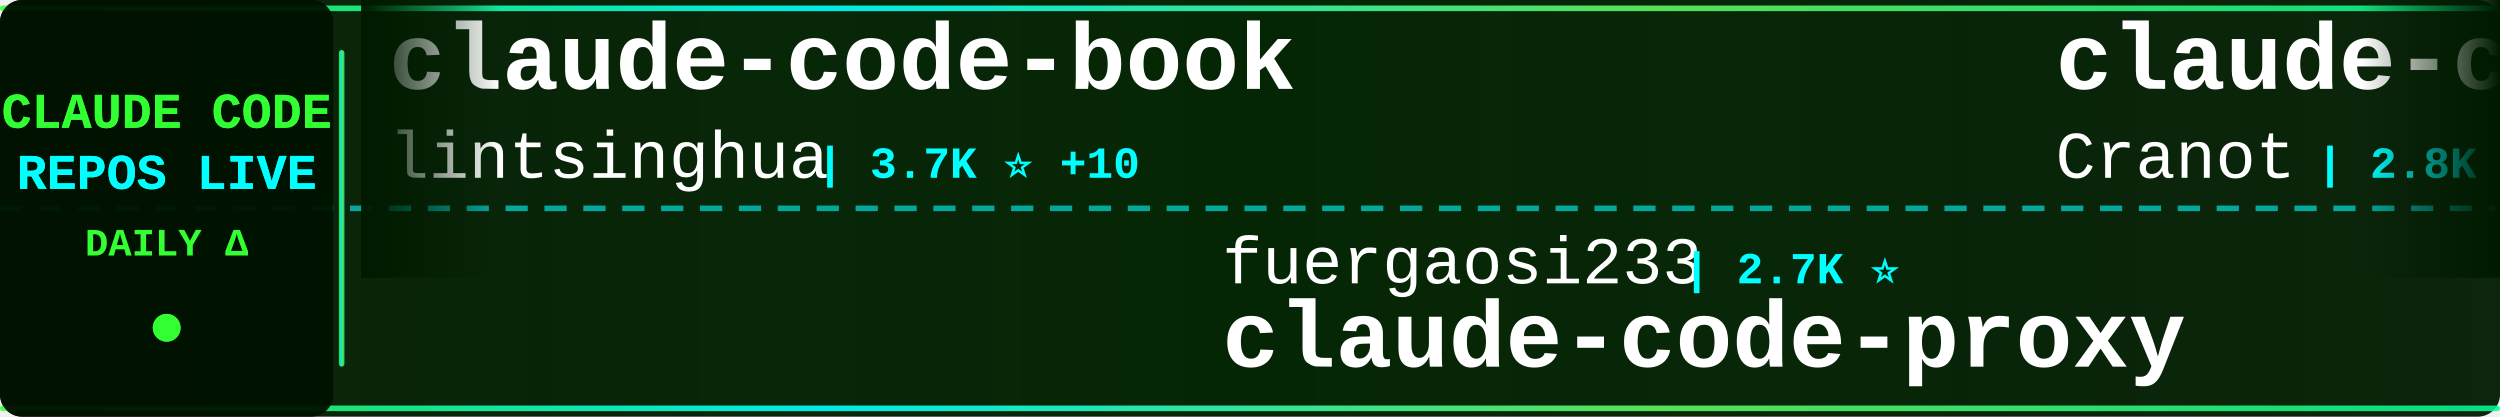
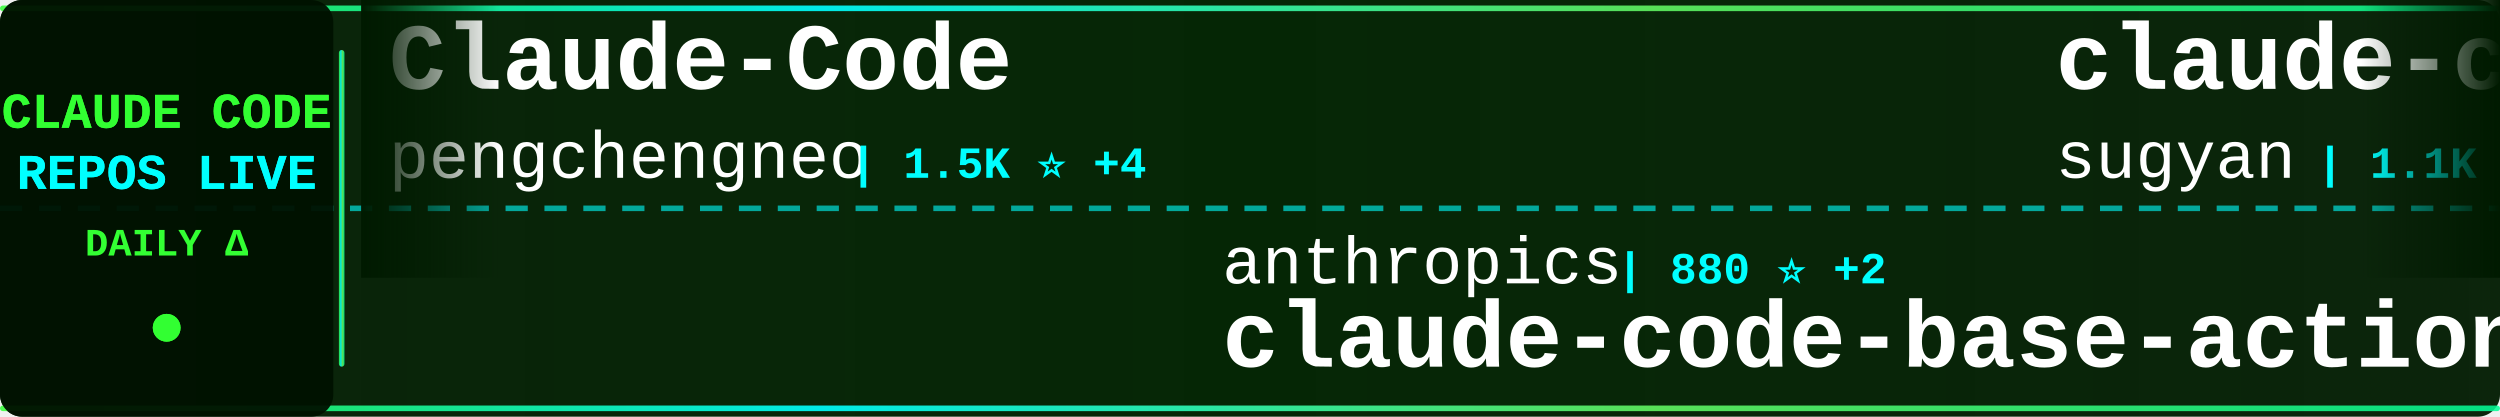
<svg xmlns="http://www.w3.org/2000/svg" width="900" height="150">
  <defs>
    <linearGradient id="tickerBg" x1="0%" y1="0%" x2="100%" y2="0%">
      <stop offset="0%" style="stop-color:#001a00;stop-opacity:0.95" />
      <stop offset="50%" style="stop-color:#002200;stop-opacity:0.98" />
      <stop offset="100%" style="stop-color:#001a00;stop-opacity:0.95" />
    </linearGradient>
    <linearGradient id="borderGrad" x1="0%" y1="0%" x2="100%" y2="0%">
      <stop offset="0%" style="stop-color:#33ff33;stop-opacity:0.85">
        <animate attributeName="stop-opacity" values="0.85;1;0.85" dur="2s" repeatCount="indefinite" />
      </stop>
      <stop offset="33%" style="stop-color:#00ffff;stop-opacity:0.9">
        <animate attributeName="stop-opacity" values="0.9;1;0.9" dur="2.2s" repeatCount="indefinite" />
      </stop>
      <stop offset="66%" style="stop-color:#66ff66;stop-opacity:0.85">
        <animate attributeName="stop-opacity" values="0.85;1;0.85" dur="1.8s" repeatCount="indefinite" />
      </stop>
      <stop offset="100%" style="stop-color:#00ff99;stop-opacity:0.85">
        <animate attributeName="stop-opacity" values="0.85;1;0.85" dur="2s" repeatCount="indefinite" />
      </stop>
    </linearGradient>
    <filter id="textGlow">
      <feGaussianBlur stdDeviation="0.1" result="coloredBlur" />
      <feMerge>
        <feMergeNode in="coloredBlur" />
        <feMergeNode in="SourceGraphic" />
      </feMerge>
    </filter>
    <filter id="metricGlow">
      <feGaussianBlur stdDeviation="0.2" result="coloredBlur" />
      <feMerge>
        <feMergeNode in="coloredBlur" />
        <feMergeNode in="SourceGraphic" />
      </feMerge>
    </filter>
    <linearGradient id="leftFade" x1="0%" y1="0%" x2="100%" y2="0%">
      <stop offset="0%" style="stop-color:#001a00;stop-opacity:1" />
      <stop offset="100%" style="stop-color:#001a00;stop-opacity:0" />
    </linearGradient>
    <linearGradient id="rightFade" x1="0%" y1="0%" x2="100%" y2="0%">
      <stop offset="0%" style="stop-color:#001a00;stop-opacity:0" />
      <stop offset="100%" style="stop-color:#001a00;stop-opacity:1" />
    </linearGradient>
  </defs>
  <rect width="900" height="150" fill="url(#tickerBg)" rx="8" />
  <rect x="0" y="2" width="900" height="2" fill="url(#borderGrad)" rx="1" />
  <rect x="0" y="146" width="900" height="2" fill="url(#borderGrad)" rx="1" />
  <line x1="0" y1="75" x2="900" y2="75" stroke="#00ffff" stroke-width="2" stroke-dasharray="8 6" opacity="0.6" />
  <rect x="0" y="0" width="120" height="150" fill="#001100" opacity="0.95" rx="8" />
  <text x="60" y="46" font-family="'Courier New', monospace" font-size="18" font-weight="bold" fill="#33ff33" text-anchor="middle" filter="url(#textGlow)">
    CLAUDE CODE
  </text>
  <text x="60" y="68" font-family="'Courier New', monospace" font-size="18" font-weight="bold" fill="#00ffff" text-anchor="middle" filter="url(#textGlow)">
    REPOS LIVE
  </text>
  <text x="60" y="92" font-family="'Courier New', monospace" font-size="14" font-weight="bold" fill="#33ff33" text-anchor="middle">
    DAILY Δ
  </text>
  <circle cx="60" cy="118" r="5" fill="#33ff33" filter="url(#metricGlow)">
    <animate attributeName="r" values="4;6;4" dur="1.5s" repeatCount="indefinite" />
    <animate attributeName="opacity" values="0.6;1;0.6" dur="1.5s" repeatCount="indefinite" />
  </circle>
  <rect x="122" y="18" width="2" height="114" fill="url(#borderGrad)" rx="1" />
  <clipPath id="tickerClip">
    <rect x="130" y="0" width="770" height="150" />
  </clipPath>
  <g clip-path="url(#tickerClip)">
    <g id="tickerItems">
      <animateTransform attributeName="transform" attributeType="XML" type="translate" from="0 0" to="-3000 0" dur="54s" repeatCount="indefinite" />
      <g transform="translate(0, 0)">
-         <text x="140" y="32" font-family="'Courier New', monospace" font-size="34" font-weight="bold" fill="#ffffff">claude-code-book</text>
-         <text x="140" y="64" font-family="'Courier New', monospace" font-size="24" font-weight="normal" fill="#ffffff" opacity="1.0">lintsinghua</text>
-         <text x="294" y="64" font-family="'Courier New', monospace" font-size="16" font-weight="bold" fill="#00ffff"> | 3.7K ⭐ +10</text>
+         <text x="140" y="32" font-family="'Courier New', monospace" font-size="34" font-weight="bold" fill="#ffffff">Claude-Code</text>
+         <text x="140" y="64" font-family="'Courier New', monospace" font-size="24" font-weight="normal" fill="#ffffff" opacity="1.0">pengchengneo</text>
+         <text x="306" y="64" font-family="'Courier New', monospace" font-size="16" font-weight="bold" fill="#00ffff"> | 1.5K ⭐ +4</text>
      </g>
      <g transform="translate(300, 0)">
-         <text x="140" y="102" font-family="'Courier New', monospace" font-size="24" font-weight="normal" fill="#ffffff" opacity="1.0">fuergaosi233</text>
-         <text x="306" y="102" font-family="'Courier New', monospace" font-size="16" font-weight="bold" fill="#00ffff"> | 2.7K ⭐</text>
-         <text x="140" y="132" font-family="'Courier New', monospace" font-size="34" font-weight="bold" fill="#ffffff">claude-code-proxy</text>
+         <text x="140" y="102" font-family="'Courier New', monospace" font-size="24" font-weight="normal" fill="#ffffff" opacity="1.0">anthropics</text>
+         <text x="282" y="102" font-family="'Courier New', monospace" font-size="16" font-weight="bold" fill="#00ffff"> | 880 ⭐ +2</text>
+         <text x="140" y="132" font-family="'Courier New', monospace" font-size="34" font-weight="bold" fill="#ffffff">claude-code-base-action</text>
      </g>
      <g transform="translate(600, 0)">
-         <text x="140" y="32" font-family="'Courier New', monospace" font-size="34" font-weight="bold" fill="#ffffff">claude-code-guide</text>
-         <text x="140" y="64" font-family="'Courier New', monospace" font-size="24" font-weight="normal" fill="#ffffff" opacity="1.0">Cranot</text>
-         <text x="234" y="64" font-family="'Courier New', monospace" font-size="16" font-weight="bold" fill="#00ffff"> | 2.8K ⭐</text>
+         <text x="140" y="32" font-family="'Courier New', monospace" font-size="34" font-weight="bold" fill="#ffffff">claude-code-webui</text>
+         <text x="140" y="64" font-family="'Courier New', monospace" font-size="24" font-weight="normal" fill="#ffffff" opacity="1.0">sugyan</text>
+         <text x="234" y="64" font-family="'Courier New', monospace" font-size="16" font-weight="bold" fill="#00ffff"> | 1.1K ⭐ +1</text>
      </g>
      <g transform="translate(900, 0)">
-         <text x="140" y="102" font-family="'Courier New', monospace" font-size="24" font-weight="normal" fill="#ffffff" opacity="1.0">Pimzino</text>
-         <text x="246" y="102" font-family="'Courier New', monospace" font-size="16" font-weight="bold" fill="#00ffff"> | 3.8K ⭐ +3</text>
-         <text x="140" y="132" font-family="'Courier New', monospace" font-size="34" font-weight="bold" fill="#ffffff">claude-code-spec-workflo...</text>
+         <text x="140" y="102" font-family="'Courier New', monospace" font-size="24" font-weight="normal" fill="#ffffff" opacity="1.0">ChinaSiro</text>
+         <text x="270" y="102" font-family="'Courier New', monospace" font-size="16" font-weight="bold" fill="#00ffff"> | 9.4K ⭐ +13</text>
+         <text x="140" y="132" font-family="'Courier New', monospace" font-size="34" font-weight="bold" fill="#ffffff">claude-code-sourcemap</text>
      </g>
      <g transform="translate(1200, 0)">
-         <text x="140" y="32" font-family="'Courier New', monospace" font-size="34" font-weight="bold" fill="#ffffff">claude-code-plugins-plus...</text>
-         <text x="140" y="64" font-family="'Courier New', monospace" font-size="24" font-weight="normal" fill="#ffffff" opacity="1.0">jeremylongshore</text>
-         <text x="342" y="64" font-family="'Courier New', monospace" font-size="16" font-weight="bold" fill="#00ffff"> | 2.4K ⭐ +6</text>
+         <text x="140" y="32" font-family="'Courier New', monospace" font-size="34" font-weight="bold" fill="#ffffff">claude-code-source-code-...</text>
+         <text x="140" y="64" font-family="'Courier New', monospace" font-size="24" font-weight="normal" fill="#ffffff" opacity="1.0">ghuntley</text>
+         <text x="258" y="64" font-family="'Courier New', monospace" font-size="16" font-weight="bold" fill="#00ffff"> | 985 ⭐</text>
      </g>
      <g transform="translate(1500, 0)">
+         <text x="140" y="102" font-family="'Courier New', monospace" font-size="24" font-weight="normal" fill="#ffffff" opacity="1.0">disler</text>
+         <text x="234" y="102" font-family="'Courier New', monospace" font-size="16" font-weight="bold" fill="#00ffff"> | 1.4K ⭐ +2</text>
+         <text x="140" y="132" font-family="'Courier New', monospace" font-size="34" font-weight="bold" fill="#ffffff">pi-vs-claude-code</text>
+       </g>
+       <g transform="translate(1800, 0)">
+         <text x="140" y="32" font-family="'Courier New', monospace" font-size="34" font-weight="bold" fill="#ffffff">claude-code-proxy</text>
+         <text x="140" y="64" font-family="'Courier New', monospace" font-size="24" font-weight="normal" fill="#ffffff" opacity="1.0">fuergaosi233</text>
+         <text x="306" y="64" font-family="'Courier New', monospace" font-size="16" font-weight="bold" fill="#00ffff"> | 2.7K ⭐ +1</text>
+       </g>
+       <g transform="translate(2100, 0)">
+         <text x="140" y="102" font-family="'Courier New', monospace" font-size="24" font-weight="normal" fill="#ffffff" opacity="1.0">Maciek-roboblog</text>
+         <text x="342" y="102" font-family="'Courier New', monospace" font-size="16" font-weight="bold" fill="#00ffff"> | 8.2K ⭐ +9</text>
+         <text x="140" y="132" font-family="'Courier New', monospace" font-size="34" font-weight="bold" fill="#ffffff">Claude-Code-Usage-Monito...</text>
+       </g>
+       <g transform="translate(2400, 0)">
+         <text x="140" y="32" font-family="'Courier New', monospace" font-size="34" font-weight="bold" fill="#ffffff">claude-code-telegram</text>
+         <text x="140" y="64" font-family="'Courier New', monospace" font-size="24" font-weight="normal" fill="#ffffff" opacity="1.0">RichardAtCT</text>
+         <text x="294" y="64" font-family="'Courier New', monospace" font-size="16" font-weight="bold" fill="#00ffff"> | 2.7K ⭐ +2</text>
+       </g>
+       <g transform="translate(2700, 0)">
        <text x="140" y="102" font-family="'Courier New', monospace" font-size="24" font-weight="normal" fill="#ffffff" opacity="1.0">musistudio</text>
-         <text x="282" y="102" font-family="'Courier New', monospace" font-size="16" font-weight="bold" fill="#00ffff"> | 35.0K ⭐ +26</text>
+         <text x="282" y="102" font-family="'Courier New', monospace" font-size="16" font-weight="bold" fill="#00ffff"> | 35.0K ⭐ +30</text>
        <text x="140" y="132" font-family="'Courier New', monospace" font-size="34" font-weight="bold" fill="#ffffff">claude-code-router</text>
      </g>
-       <g transform="translate(1800, 0)">
-         <text x="140" y="32" font-family="'Courier New', monospace" font-size="34" font-weight="bold" fill="#ffffff">my-claude-code-setup</text>
-         <text x="140" y="64" font-family="'Courier New', monospace" font-size="24" font-weight="normal" fill="#ffffff" opacity="1.0">centminmod</text>
-         <text x="282" y="64" font-family="'Courier New', monospace" font-size="16" font-weight="bold" fill="#00ffff"> | 2.4K ⭐ +1</text>
-       </g>
-       <g transform="translate(2100, 0)">
-         <text x="140" y="102" font-family="'Courier New', monospace" font-size="24" font-weight="normal" fill="#ffffff" opacity="1.0">Windy3f3f3f3f</text>
-         <text x="318" y="102" font-family="'Courier New', monospace" font-size="16" font-weight="bold" fill="#00ffff"> | 2.7K ⭐ +8</text>
-         <text x="140" y="132" font-family="'Courier New', monospace" font-size="34" font-weight="bold" fill="#ffffff">how-claude-code-works</text>
-       </g>
-       <g transform="translate(2400, 0)">
-         <text x="140" y="32" font-family="'Courier New', monospace" font-size="34" font-weight="bold" fill="#ffffff">claude-code-infrastructu...</text>
-         <text x="140" y="64" font-family="'Courier New', monospace" font-size="24" font-weight="normal" fill="#ffffff" opacity="1.0">diet103</text>
-         <text x="246" y="64" font-family="'Courier New', monospace" font-size="16" font-weight="bold" fill="#00ffff"> | 9.7K ⭐ +2</text>
-       </g>
-       <g transform="translate(2700, 0)">
-         <text x="140" y="102" font-family="'Courier New', monospace" font-size="24" font-weight="normal" fill="#ffffff" opacity="1.0">lst97</text>
-         <text x="222" y="102" font-family="'Courier New', monospace" font-size="16" font-weight="bold" fill="#00ffff"> | 1.6K ⭐ +4</text>
-         <text x="140" y="132" font-family="'Courier New', monospace" font-size="34" font-weight="bold" fill="#ffffff">claude-code-sub-agents</text>
-       </g>
      <g transform="translate(3000, 0)">
-         <text x="140" y="32" font-family="'Courier New', monospace" font-size="34" font-weight="bold" fill="#ffffff">claude-code-book</text>
-         <text x="140" y="64" font-family="'Courier New', monospace" font-size="24" font-weight="normal" fill="#ffffff" opacity="1.0">lintsinghua</text>
-         <text x="294" y="64" font-family="'Courier New', monospace" font-size="16" font-weight="bold" fill="#00ffff"> | 3.7K ⭐ +10</text>
+         <text x="140" y="32" font-family="'Courier New', monospace" font-size="34" font-weight="bold" fill="#ffffff">Claude-Code</text>
+         <text x="140" y="64" font-family="'Courier New', monospace" font-size="24" font-weight="normal" fill="#ffffff" opacity="1.0">pengchengneo</text>
+         <text x="306" y="64" font-family="'Courier New', monospace" font-size="16" font-weight="bold" fill="#00ffff"> | 1.5K ⭐ +4</text>
      </g>
      <g transform="translate(3300, 0)">
-         <text x="140" y="102" font-family="'Courier New', monospace" font-size="24" font-weight="normal" fill="#ffffff" opacity="1.0">fuergaosi233</text>
-         <text x="306" y="102" font-family="'Courier New', monospace" font-size="16" font-weight="bold" fill="#00ffff"> | 2.7K ⭐</text>
-         <text x="140" y="132" font-family="'Courier New', monospace" font-size="34" font-weight="bold" fill="#ffffff">claude-code-proxy</text>
+         <text x="140" y="102" font-family="'Courier New', monospace" font-size="24" font-weight="normal" fill="#ffffff" opacity="1.0">anthropics</text>
+         <text x="282" y="102" font-family="'Courier New', monospace" font-size="16" font-weight="bold" fill="#00ffff"> | 880 ⭐ +2</text>
+         <text x="140" y="132" font-family="'Courier New', monospace" font-size="34" font-weight="bold" fill="#ffffff">claude-code-base-action</text>
      </g>
      <g transform="translate(3600, 0)">
-         <text x="140" y="32" font-family="'Courier New', monospace" font-size="34" font-weight="bold" fill="#ffffff">claude-code-guide</text>
-         <text x="140" y="64" font-family="'Courier New', monospace" font-size="24" font-weight="normal" fill="#ffffff" opacity="1.0">Cranot</text>
-         <text x="234" y="64" font-family="'Courier New', monospace" font-size="16" font-weight="bold" fill="#00ffff"> | 2.8K ⭐</text>
+         <text x="140" y="32" font-family="'Courier New', monospace" font-size="34" font-weight="bold" fill="#ffffff">claude-code-webui</text>
+         <text x="140" y="64" font-family="'Courier New', monospace" font-size="24" font-weight="normal" fill="#ffffff" opacity="1.0">sugyan</text>
+         <text x="234" y="64" font-family="'Courier New', monospace" font-size="16" font-weight="bold" fill="#00ffff"> | 1.1K ⭐ +1</text>
      </g>
      <g transform="translate(3900, 0)">
-         <text x="140" y="102" font-family="'Courier New', monospace" font-size="24" font-weight="normal" fill="#ffffff" opacity="1.0">Pimzino</text>
-         <text x="246" y="102" font-family="'Courier New', monospace" font-size="16" font-weight="bold" fill="#00ffff"> | 3.8K ⭐ +3</text>
-         <text x="140" y="132" font-family="'Courier New', monospace" font-size="34" font-weight="bold" fill="#ffffff">claude-code-spec-workflo...</text>
+         <text x="140" y="102" font-family="'Courier New', monospace" font-size="24" font-weight="normal" fill="#ffffff" opacity="1.0">ChinaSiro</text>
+         <text x="270" y="102" font-family="'Courier New', monospace" font-size="16" font-weight="bold" fill="#00ffff"> | 9.4K ⭐ +13</text>
+         <text x="140" y="132" font-family="'Courier New', monospace" font-size="34" font-weight="bold" fill="#ffffff">claude-code-sourcemap</text>
      </g>
    </g>
  </g>
  <rect x="130" y="0" width="50" height="100" fill="url(#leftFade)" />
  <rect x="850" y="0" width="50" height="100" fill="url(#rightFade)" />
</svg>
